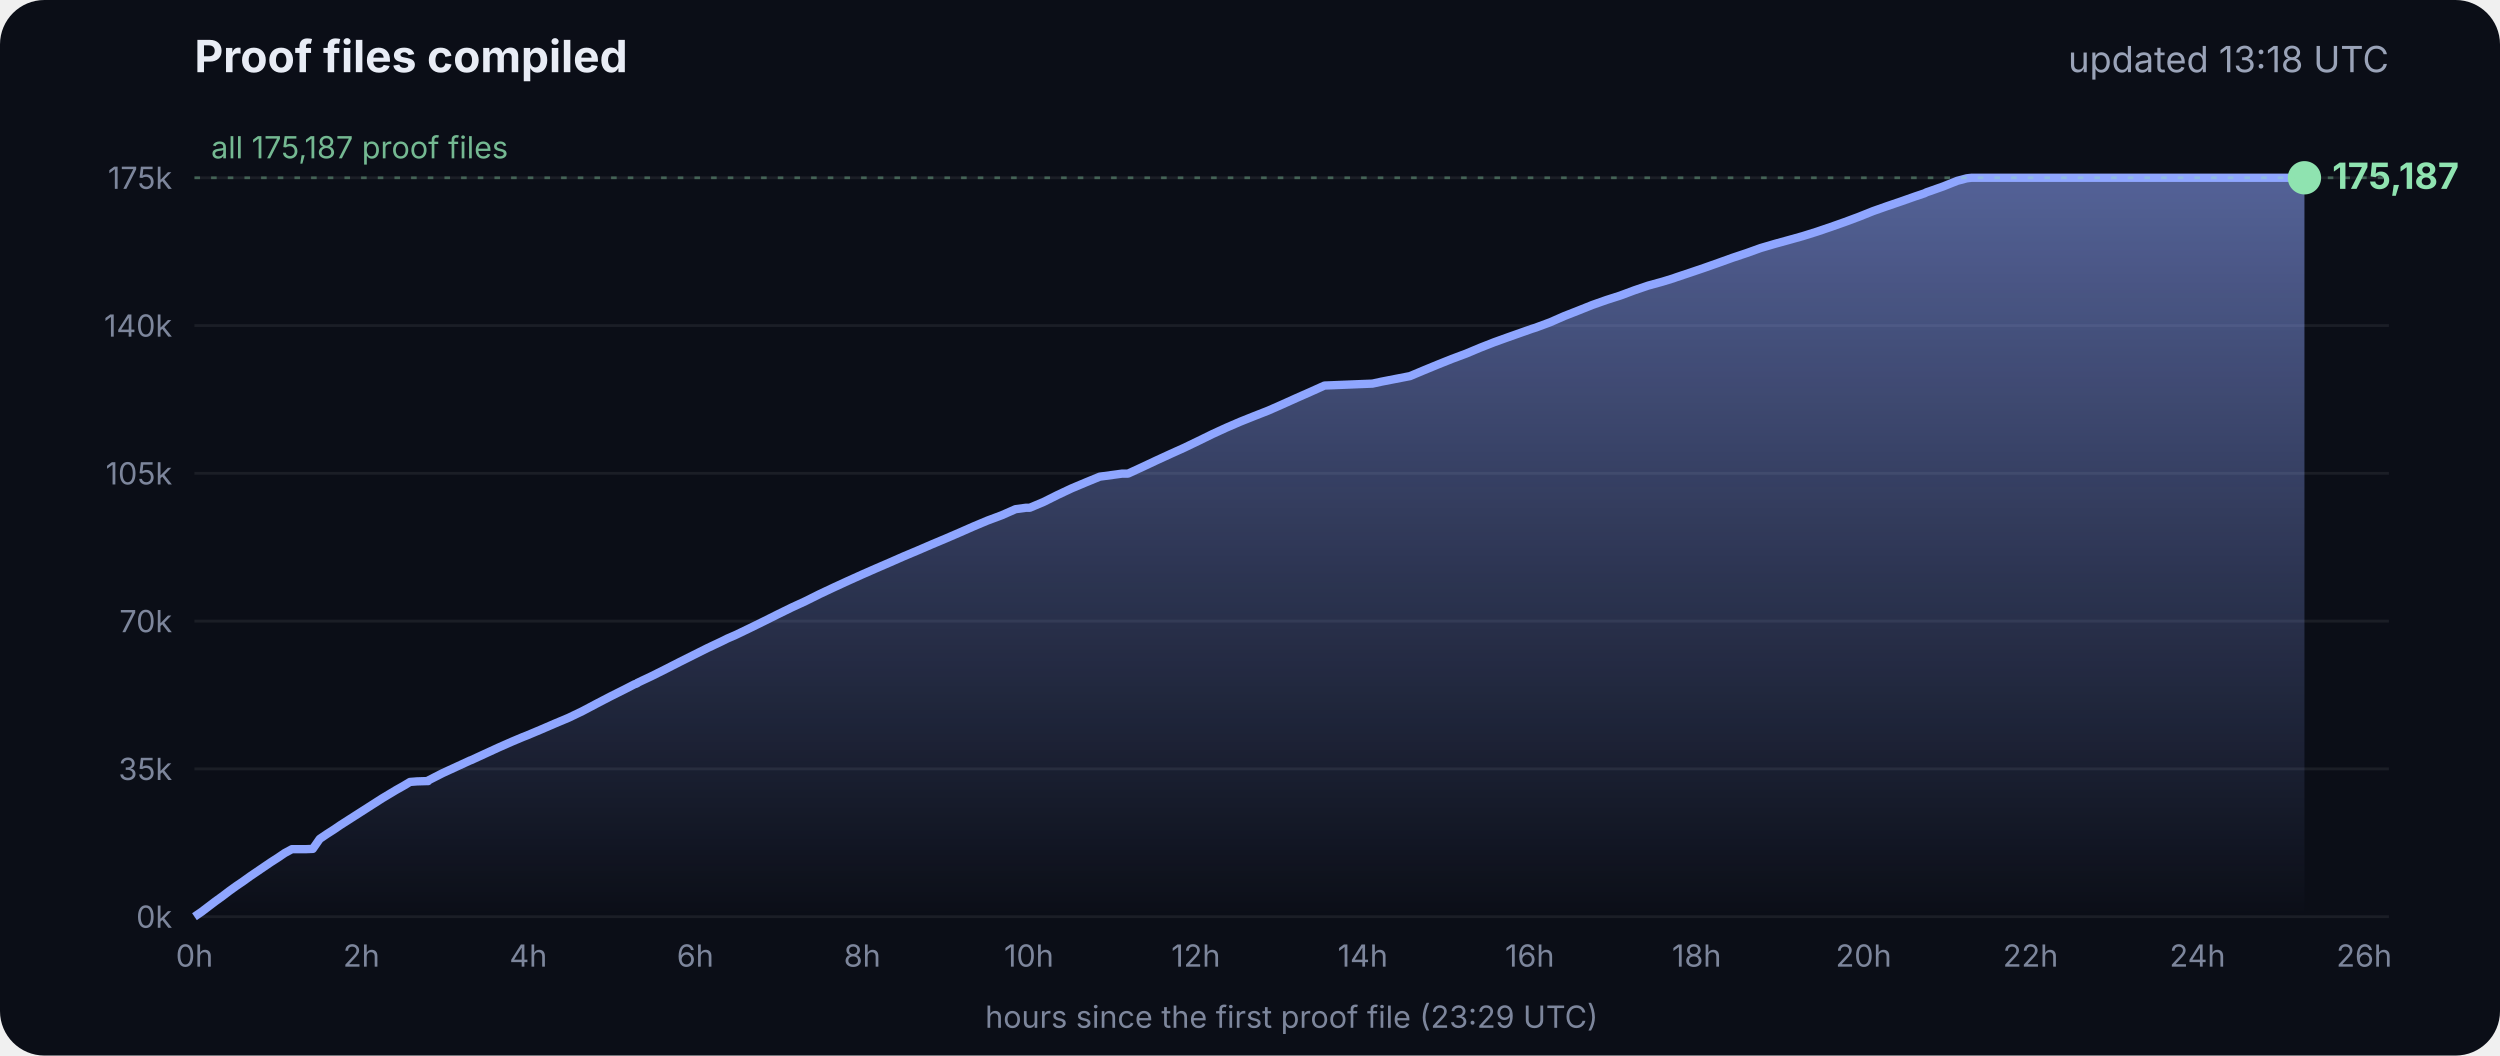
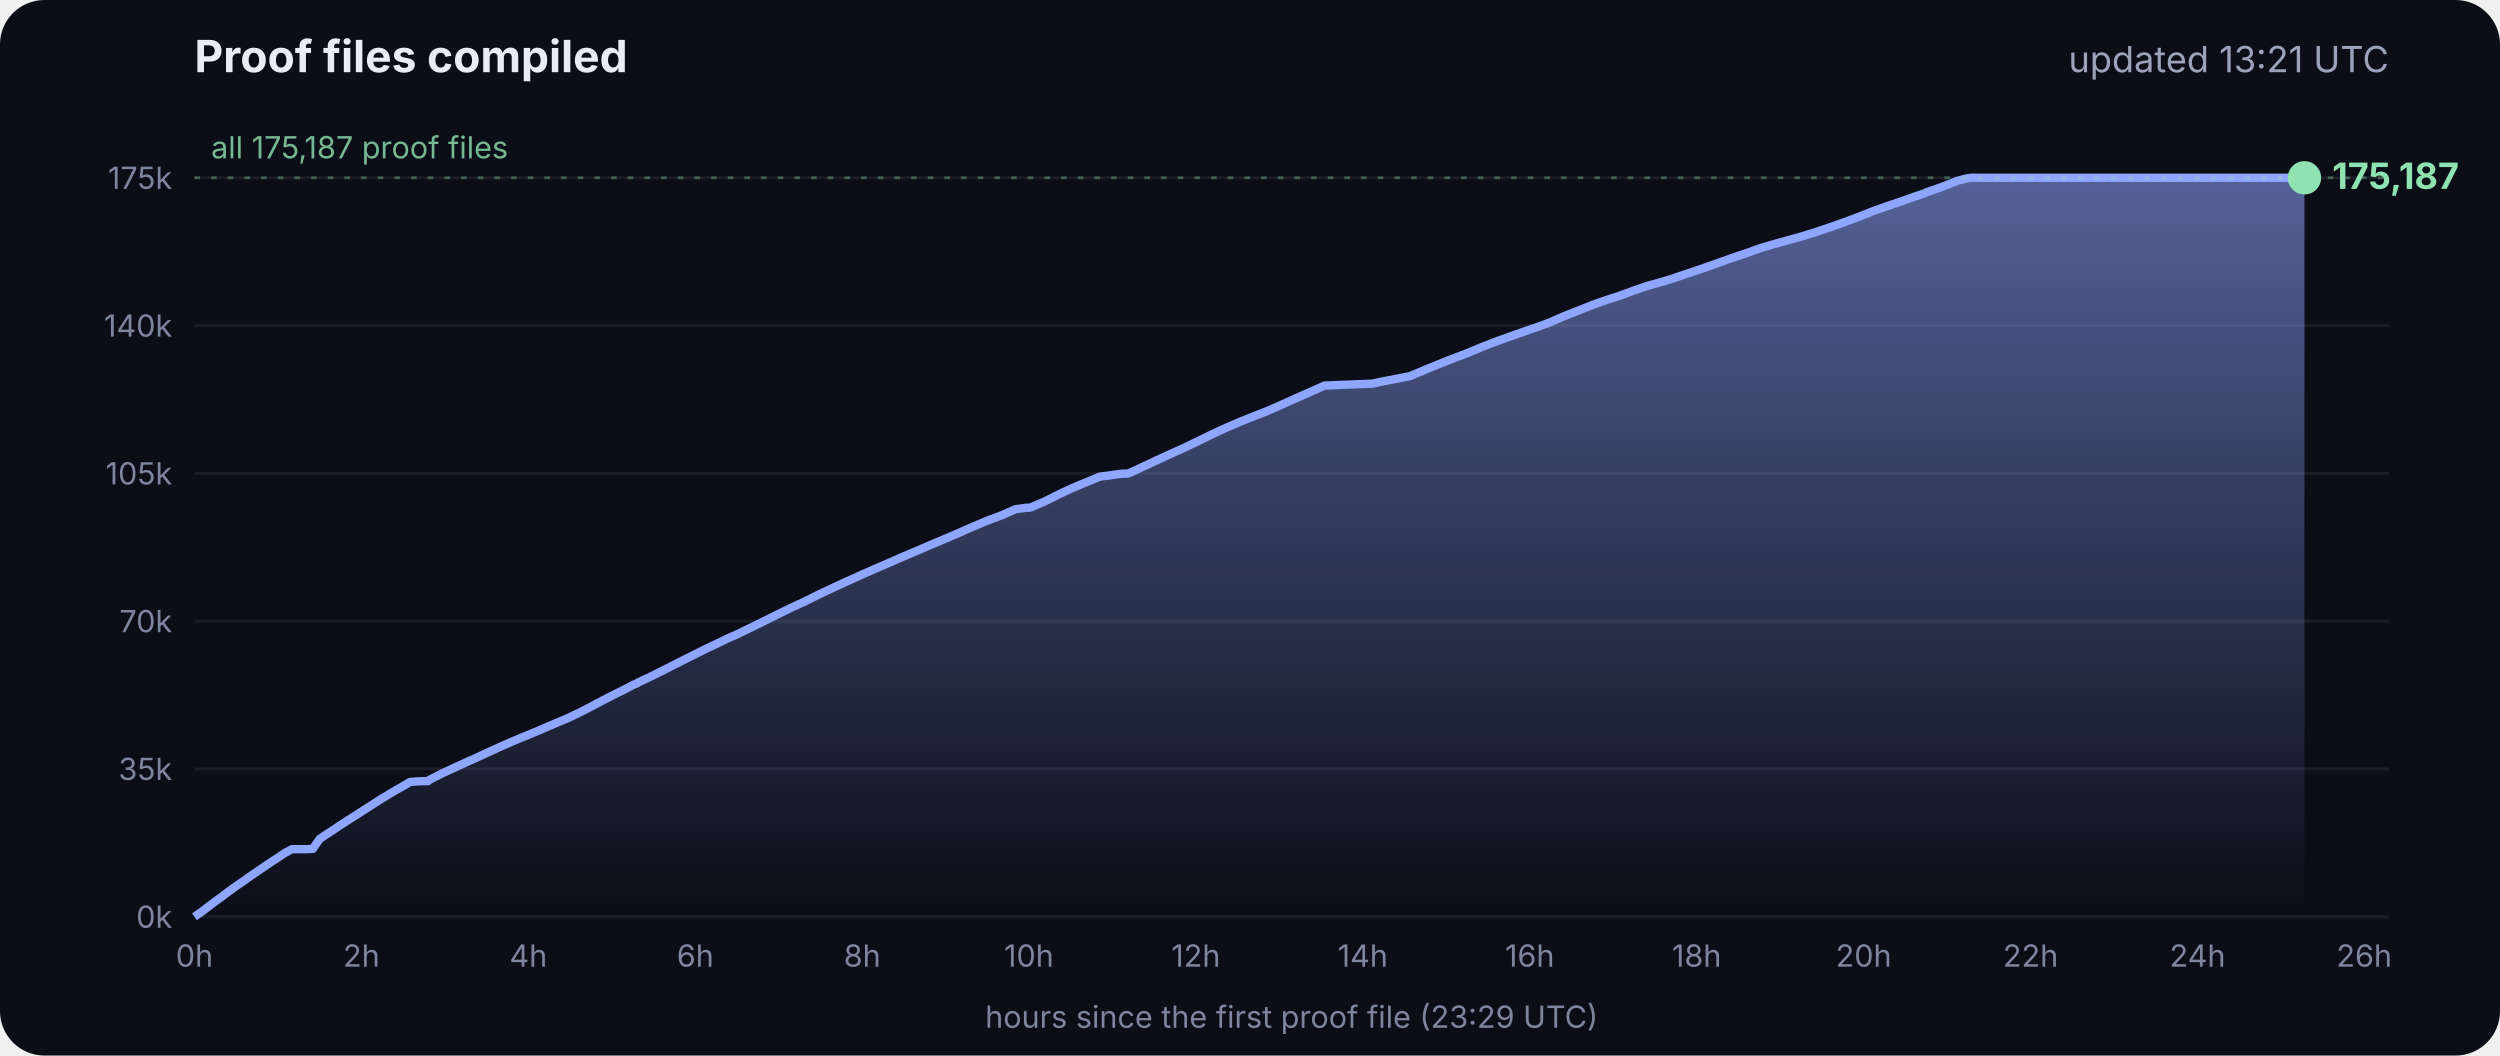
<svg xmlns="http://www.w3.org/2000/svg" viewBox="0 0 900 380" font-family="Inter, -apple-system, Segoe UI, sans-serif">
  <defs>
    <linearGradient id="g" x1="0" y1="0" x2="0" y2="1">
      <stop offset="0" stop-color="#8fa6ff" stop-opacity=".55" />
      <stop offset="1" stop-color="#8fa6ff" stop-opacity="0" />
    </linearGradient>
  </defs>
  <rect width="900" height="380" rx="16" fill="#0b0e17" />
  <text x="70" y="26" fill="#e8ecf5" font-size="16" font-weight="700">Proof files compiled</text>
-   <text x="860" y="26" fill="#9aa3b8" font-size="13" text-anchor="end">updated 13:18 UTC</text>
+   <text x="860" y="26" fill="#9aa3b8" font-size="13" text-anchor="end">updated 13:21 UTC</text>
  <line x1="70" x2="860" y1="330.0" y2="330.0" stroke="#ffffff" stroke-opacity=".07" />
  <text x="62" y="334.0" fill="#7d869c" font-size="11" text-anchor="end">0k</text>
  <line x1="70" x2="860" y1="276.8" y2="276.8" stroke="#ffffff" stroke-opacity=".07" />
  <text x="62" y="280.8" fill="#7d869c" font-size="11" text-anchor="end">35k</text>
  <line x1="70" x2="860" y1="223.6" y2="223.6" stroke="#ffffff" stroke-opacity=".07" />
  <text x="62" y="227.6" fill="#7d869c" font-size="11" text-anchor="end">70k</text>
  <line x1="70" x2="860" y1="170.4" y2="170.4" stroke="#ffffff" stroke-opacity=".07" />
  <text x="62" y="174.4" fill="#7d869c" font-size="11" text-anchor="end">105k</text>
  <line x1="70" x2="860" y1="117.2" y2="117.2" stroke="#ffffff" stroke-opacity=".07" />
  <text x="62" y="121.2" fill="#7d869c" font-size="11" text-anchor="end">140k</text>
  <line x1="70" x2="860" y1="64.0" y2="64.0" stroke="#ffffff" stroke-opacity=".07" />
  <text x="62" y="68.0" fill="#7d869c" font-size="11" text-anchor="end">175k</text>
  <text x="70.0" y="348" fill="#7d869c" font-size="11" text-anchor="middle">0h</text>
  <text x="130.1" y="348" fill="#7d869c" font-size="11" text-anchor="middle">2h</text>
  <text x="190.2" y="348" fill="#7d869c" font-size="11" text-anchor="middle">4h</text>
  <text x="250.3" y="348" fill="#7d869c" font-size="11" text-anchor="middle">6h</text>
  <text x="310.4" y="348" fill="#7d869c" font-size="11" text-anchor="middle">8h</text>
  <text x="370.4" y="348" fill="#7d869c" font-size="11" text-anchor="middle">10h</text>
  <text x="430.5" y="348" fill="#7d869c" font-size="11" text-anchor="middle">12h</text>
  <text x="490.6" y="348" fill="#7d869c" font-size="11" text-anchor="middle">14h</text>
  <text x="550.7" y="348" fill="#7d869c" font-size="11" text-anchor="middle">16h</text>
  <text x="610.8" y="348" fill="#7d869c" font-size="11" text-anchor="middle">18h</text>
  <text x="670.9" y="348" fill="#7d869c" font-size="11" text-anchor="middle">20h</text>
  <text x="731.0" y="348" fill="#7d869c" font-size="11" text-anchor="middle">22h</text>
  <text x="791.1" y="348" fill="#7d869c" font-size="11" text-anchor="middle">24h</text>
  <text x="851.1" y="348" fill="#7d869c" font-size="11" text-anchor="middle">26h</text>
  <polygon points="70.0,330.0 70.0,330.0 72.5,328.3 75.0,326.4 77.5,324.5 80.0,322.7 82.5,320.8 85.0,319.0 87.5,317.3 90.0,315.5 92.5,313.8 95.0,312.1 97.5,310.4 100.0,308.8 102.5,307.1 105.1,305.7 107.6,305.7 110.1,305.7 112.6,305.6 115.1,302.0 117.6,300.3 120.1,298.7 122.6,297.0 125.1,295.4 127.6,293.8 130.1,292.2 132.6,290.6 135.1,289.0 137.6,287.4 140.1,285.9 142.6,284.4 145.1,283.0 147.6,281.5 150.1,281.3 153.5,281.2 153.7,281.2 154.1,281.2 154.3,280.9 159.4,278.3 164.4,276.0 169.4,273.7 169.5,273.7 174.5,271.4 179.5,269.1 184.5,266.9 188.3,265.3 189.6,264.8 194.6,262.7 199.7,260.5 204.7,258.4 209.7,256.0 214.8,253.3 219.8,250.7 224.8,248.2 228.5,246.3 228.9,246.2 229.5,245.9 229.5,245.8 234.6,243.4 239.6,240.9 244.7,238.3 249.7,235.8 254.7,233.3 259.8,230.9 261.8,229.9 264.8,228.6 269.8,226.2 274.9,223.7 279.9,221.2 285.0,218.7 290.0,216.4 295.0,213.9 300.1,211.5 305.1,209.2 310.2,206.9 315.2,204.7 320.3,202.5 325.3,200.3 330.3,198.2 335.4,196.0 340.4,193.9 345.5,191.7 350.5,189.5 355.5,187.4 360.6,185.5 365.6,183.3 369.3,182.8 370.7,182.8 375.7,180.7 380.7,178.2 385.8,175.8 390.8,173.7 395.9,171.6 404.0,170.5 406.1,170.5 411.1,168.2 416.2,165.8 421.2,163.5 426.3,161.2 431.3,158.8 436.4,156.3 441.4,154.0 446.5,151.8 451.5,149.8 456.6,147.8 461.6,145.6 466.7,143.3 471.7,141.1 476.8,138.8 494.1,138.1 497.3,137.4 507.6,135.4 512.6,133.3 517.7,131.2 522.7,129.2 527.8,127.3 532.8,125.2 537.9,123.2 542.9,121.4 548.0,119.6 551.4,118.4 553.0,117.9 553.5,117.7 558.1,116.0 563.1,113.8 568.2,111.8 573.2,109.8 578.3,108.0 583.3,106.4 588.4,104.5 593.4,102.8 598.5,101.4 602.4,100.2 603.5,99.8 608.6,98.1 613.6,96.4 618.7,94.6 623.7,92.8 628.8,91.1 633.8,89.3 635.5,88.8 638.9,87.8 644.0,86.4 649.0,85.0 654.1,83.4 659.1,81.7 664.2,79.9 669.3,78.0 674.3,76.0 679.4,74.2 684.4,72.5 689.5,70.7 692.8,69.6 693.6,69.2 694.5,68.9 699.6,67.1 704.6,65.1 708.0,64.2 708.8,64.1 709.7,64.0 713.4,64.0 715.2,64.0 718.5,64.0 723.5,64.0 728.6,64.0 733.7,64.0 738.7,64.0 743.7,64.0 748.8,64.0 753.9,64.0 758.9,64.0 764.0,64.0 769.0,64.0 774.1,64.0 779.1,64.0 784.2,64.0 789.2,64.0 794.3,64.0 797.0,64.0 798.2,64.0 799.3,64.0 804.4,64.0 809.4,64.0 814.5,64.0 818.9,64.0 819.1,64.0 819.5,64.0 822.0,64.0 824.6,64.0 826.0,64.0 826.0,64.0 826.4,64.0 828.9,64.0 829.2,64.0 829.6,64.0 829.6,330.0" fill="url(#g)" />
  <polyline points="70.0,330.0 72.5,328.3 75.0,326.4 77.5,324.5 80.0,322.7 82.5,320.8 85.0,319.0 87.5,317.3 90.0,315.5 92.5,313.8 95.0,312.1 97.5,310.4 100.0,308.8 102.5,307.1 105.1,305.7 107.6,305.7 110.1,305.7 112.6,305.6 115.1,302.0 117.6,300.3 120.1,298.7 122.6,297.0 125.1,295.4 127.6,293.8 130.1,292.2 132.6,290.6 135.1,289.0 137.6,287.4 140.1,285.9 142.6,284.4 145.1,283.0 147.6,281.5 150.1,281.3 153.5,281.2 153.7,281.2 154.1,281.2 154.3,280.9 159.4,278.3 164.4,276.0 169.4,273.7 169.5,273.7 174.5,271.4 179.5,269.1 184.5,266.9 188.3,265.3 189.6,264.8 194.6,262.7 199.7,260.5 204.7,258.4 209.7,256.0 214.8,253.3 219.8,250.7 224.8,248.2 228.5,246.3 228.9,246.2 229.5,245.9 229.5,245.8 234.6,243.4 239.6,240.9 244.7,238.3 249.7,235.8 254.7,233.3 259.8,230.9 261.8,229.9 264.8,228.6 269.8,226.2 274.9,223.7 279.9,221.2 285.0,218.7 290.0,216.4 295.0,213.9 300.1,211.5 305.1,209.2 310.2,206.9 315.2,204.7 320.3,202.5 325.3,200.3 330.3,198.2 335.4,196.0 340.4,193.9 345.5,191.7 350.5,189.5 355.5,187.4 360.6,185.5 365.6,183.3 369.3,182.8 370.7,182.8 375.7,180.7 380.7,178.2 385.8,175.8 390.8,173.7 395.9,171.6 404.0,170.5 406.1,170.5 411.1,168.2 416.2,165.8 421.2,163.5 426.3,161.2 431.3,158.8 436.4,156.3 441.4,154.0 446.5,151.8 451.5,149.8 456.6,147.8 461.6,145.6 466.7,143.3 471.7,141.1 476.8,138.8 494.1,138.1 497.3,137.4 507.6,135.4 512.6,133.3 517.7,131.2 522.7,129.2 527.8,127.3 532.8,125.2 537.9,123.2 542.9,121.4 548.0,119.6 551.4,118.4 553.0,117.9 553.5,117.7 558.1,116.0 563.1,113.8 568.2,111.8 573.2,109.8 578.3,108.0 583.3,106.4 588.4,104.5 593.4,102.8 598.5,101.4 602.4,100.2 603.5,99.8 608.6,98.1 613.6,96.4 618.7,94.6 623.7,92.8 628.8,91.1 633.8,89.3 635.5,88.8 638.9,87.8 644.0,86.4 649.0,85.0 654.1,83.4 659.1,81.7 664.2,79.9 669.3,78.0 674.3,76.0 679.4,74.2 684.4,72.5 689.5,70.7 692.8,69.6 693.6,69.2 694.5,68.9 699.6,67.1 704.6,65.1 708.0,64.2 708.8,64.1 709.7,64.0 713.4,64.0 715.2,64.0 718.5,64.0 723.5,64.0 728.6,64.0 733.7,64.0 738.7,64.0 743.7,64.0 748.8,64.0 753.9,64.0 758.9,64.0 764.0,64.0 769.0,64.0 774.1,64.0 779.1,64.0 784.2,64.0 789.2,64.0 794.3,64.0 797.0,64.0 798.2,64.0 799.3,64.0 804.4,64.0 809.4,64.0 814.5,64.0 818.9,64.0 819.1,64.0 819.5,64.0 822.0,64.0 824.6,64.0 826.0,64.0 826.0,64.0 826.4,64.0 828.9,64.0 829.2,64.0 829.6,64.0" fill="none" stroke="#8fa6ff" stroke-width="3" stroke-linejoin="round" />
  <circle cx="829.6" cy="64.0" r="6" fill="#8fe3b0" />
  <text x="839.6" y="68.0" fill="#8fe3b0" font-size="13" font-weight="700">175,187</text>
  <line x1="70" x2="860" y1="64.0" y2="64.0" stroke="#8fe3b0" stroke-opacity=".35" stroke-dasharray="2 4" />
  <text x="76" y="57.0" fill="#8fe3b0" fill-opacity=".8" font-size="11">all 175,187 proof files</text>
  <text x="465" y="370" fill="#7d869c" font-size="11" text-anchor="middle">hours since the first proof file (23:29 UTC)</text>
</svg>
